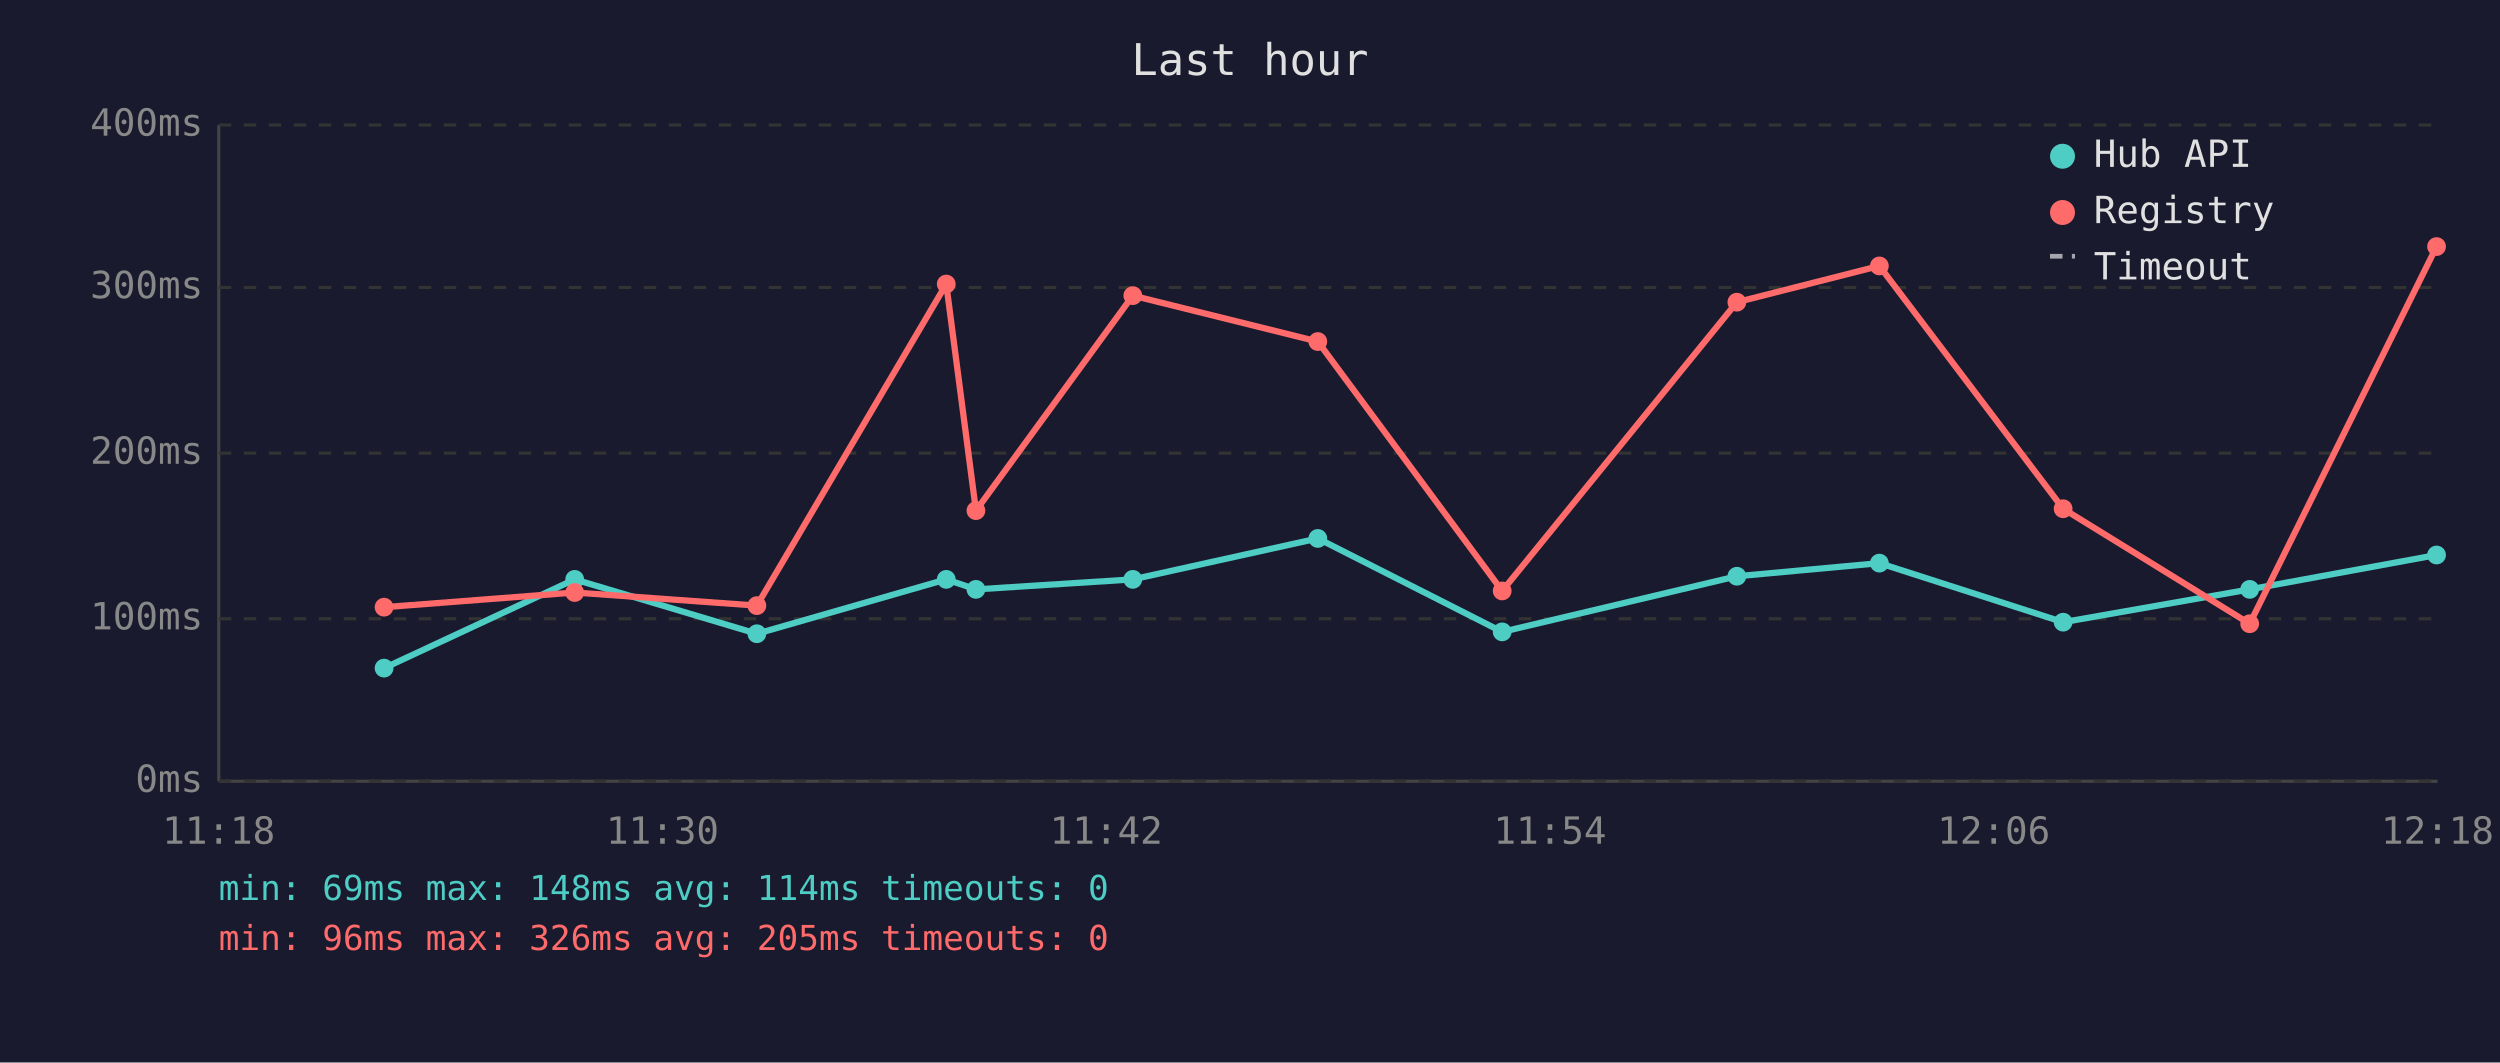
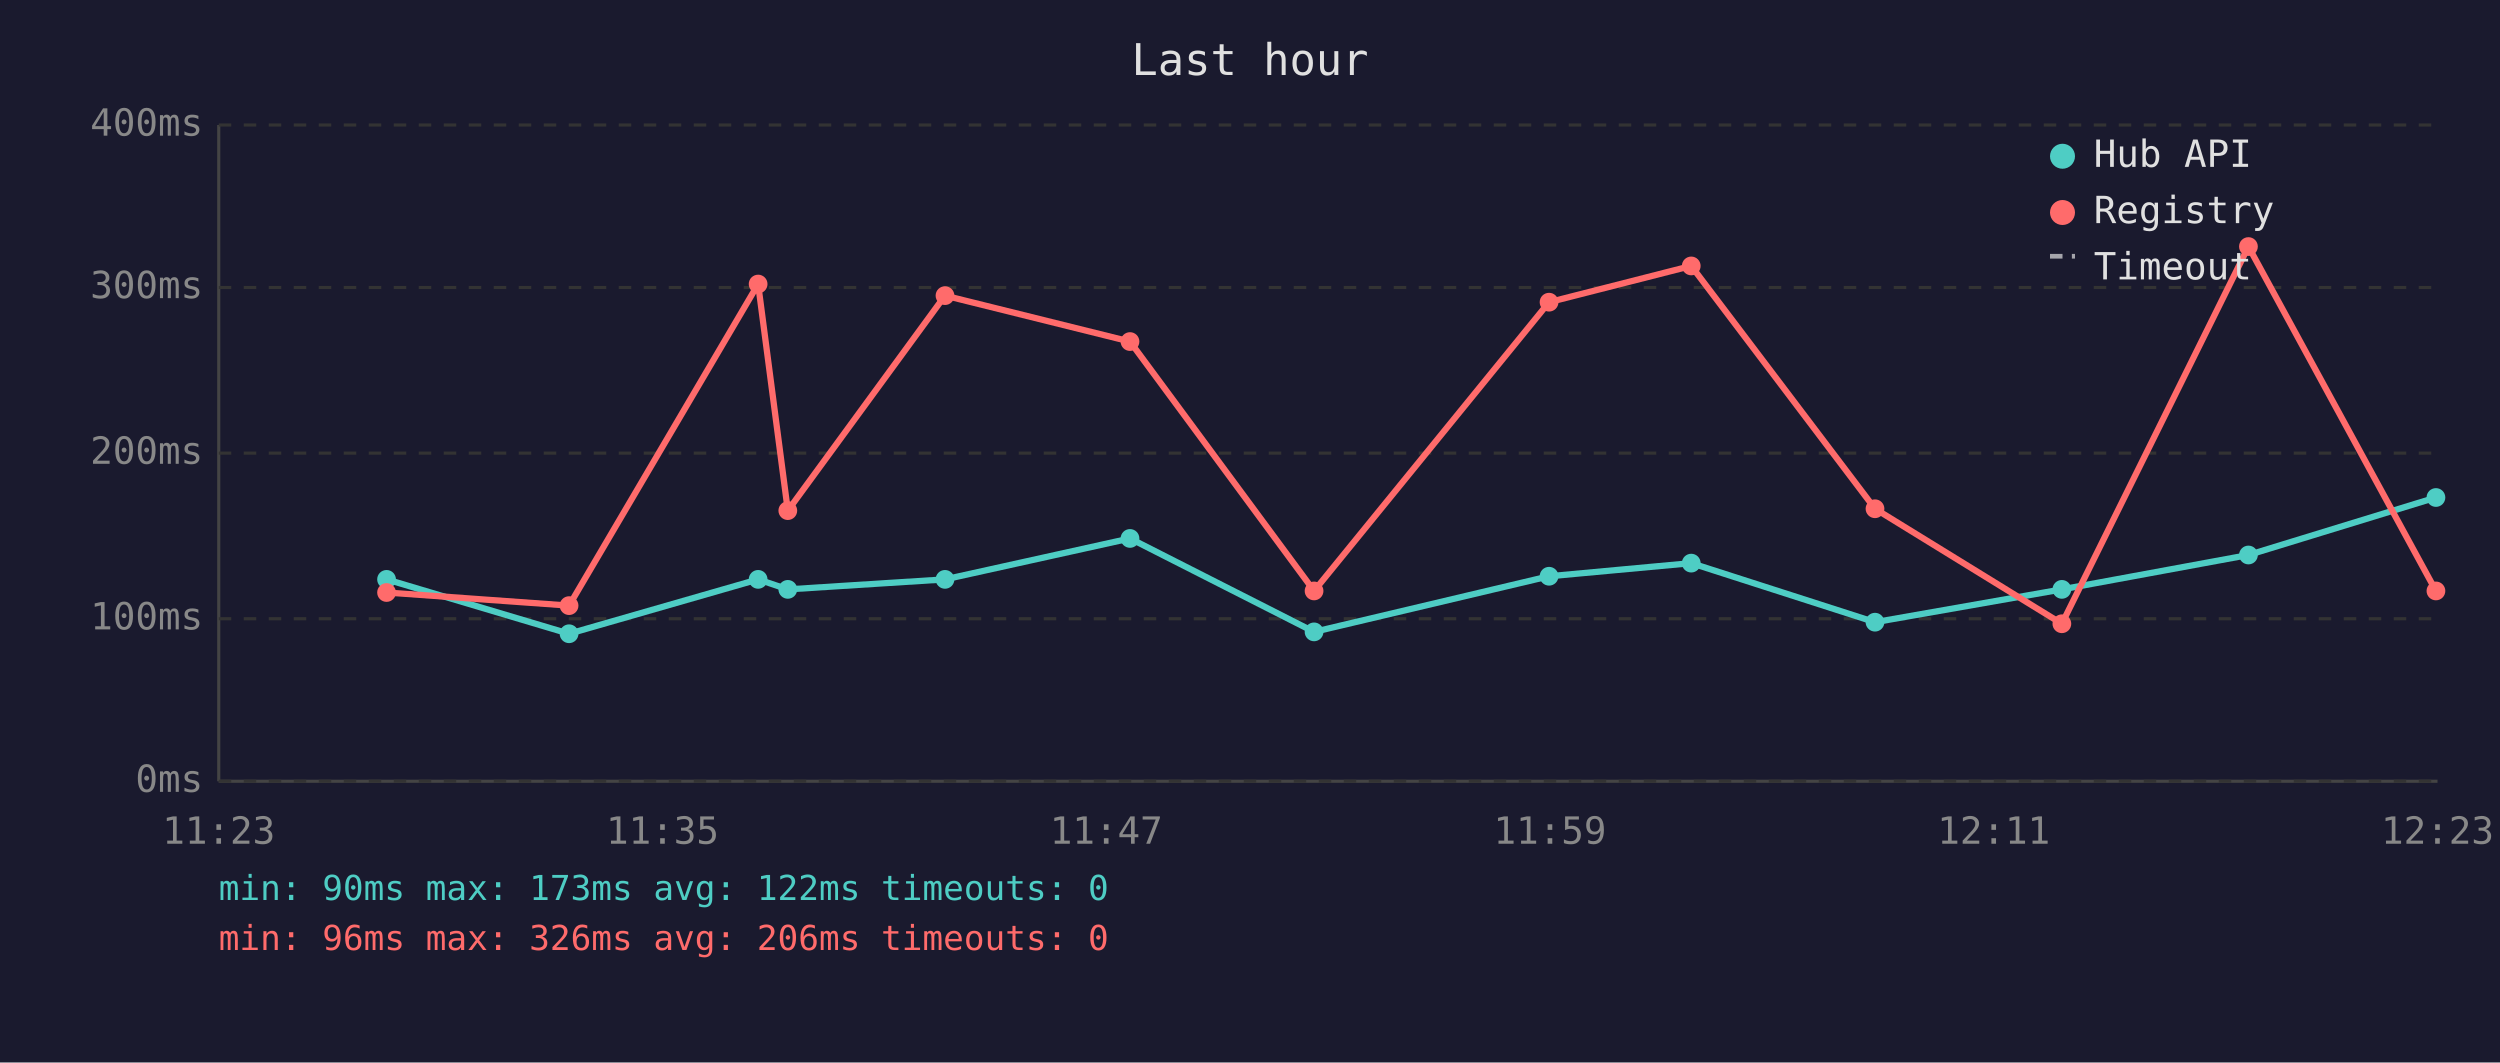
<svg xmlns="http://www.w3.org/2000/svg" viewBox="0 0 800 340" font-family="monospace" font-size="12">
  <rect width="800" height="340" fill="#1a1a2e" />
  <text x="400" y="24" fill="#e0e0e0" font-size="14" text-anchor="middle">Last hour</text>
  <line x1="70" y1="40" x2="70" y2="250" stroke="#444" stroke-width="1" />
  <line x1="70" y1="250" x2="780" y2="250" stroke="#444" stroke-width="1" />
  <line x1="70" y1="250" x2="780" y2="250" stroke="#333" stroke-width="1" stroke-dasharray="4" />
  <text x="65" y="250" fill="#888" text-anchor="end" dominant-baseline="middle">0ms</text>
  <line x1="70" y1="198" x2="780" y2="198" stroke="#333" stroke-width="1" stroke-dasharray="4" />
  <text x="65" y="198" fill="#888" text-anchor="end" dominant-baseline="middle">100ms</text>
  <line x1="70" y1="145" x2="780" y2="145" stroke="#333" stroke-width="1" stroke-dasharray="4" />
  <text x="65" y="145" fill="#888" text-anchor="end" dominant-baseline="middle">200ms</text>
  <line x1="70" y1="92" x2="780" y2="92" stroke="#333" stroke-width="1" stroke-dasharray="4" />
  <text x="65" y="92" fill="#888" text-anchor="end" dominant-baseline="middle">300ms</text>
  <line x1="70" y1="40" x2="780" y2="40" stroke="#333" stroke-width="1" stroke-dasharray="4" />
  <text x="65" y="40" fill="#888" text-anchor="end" dominant-baseline="middle">400ms</text>
-   <text x="70" y="270" fill="#888" text-anchor="middle">11:18</text>
-   <text x="212" y="270" fill="#888" text-anchor="middle">11:30</text>
-   <text x="354" y="270" fill="#888" text-anchor="middle">11:42</text>
-   <text x="496" y="270" fill="#888" text-anchor="middle">11:54</text>
-   <text x="638" y="270" fill="#888" text-anchor="middle">12:06</text>
-   <text x="780" y="270" fill="#888" text-anchor="middle">12:18</text>
-   <polyline points="122.9,213.8 183.9,185.4 242.2,202.8 302.8,185.4 312.3,188.6 362.5,185.4 421.7,172.3 480.7,202.2 555.8,184.4 601.4,180.2 660.2,199.1 719.9,188.6 779.7,177.6" fill="none" stroke="#4ecdc4" stroke-width="2" opacity="1" />
-   <circle cx="122.9" cy="213.8" r="3" fill="#4ecdc4" />
-   <circle cx="183.9" cy="185.4" r="3" fill="#4ecdc4" />
-   <circle cx="242.2" cy="202.8" r="3" fill="#4ecdc4" />
-   <circle cx="302.8" cy="185.4" r="3" fill="#4ecdc4" />
-   <circle cx="312.3" cy="188.6" r="3" fill="#4ecdc4" />
-   <circle cx="362.5" cy="185.4" r="3" fill="#4ecdc4" />
-   <circle cx="421.7" cy="172.3" r="3" fill="#4ecdc4" />
-   <circle cx="480.7" cy="202.2" r="3" fill="#4ecdc4" />
-   <circle cx="555.8" cy="184.4" r="3" fill="#4ecdc4" />
-   <circle cx="601.4" cy="180.2" r="3" fill="#4ecdc4" />
-   <circle cx="660.2" cy="199.1" r="3" fill="#4ecdc4" />
-   <circle cx="719.9" cy="188.6" r="3" fill="#4ecdc4" />
-   <circle cx="779.7" cy="177.6" r="3" fill="#4ecdc4" />
-   <polyline points="122.9,194.3 183.9,189.6 242.2,193.8 302.8,90.9 312.3,163.4 362.5,94.6 421.7,109.3 480.7,189.1 555.8,96.7 601.4,85.1 660.2,162.8 719.9,199.6 779.7,78.9" fill="none" stroke="#ff6b6b" stroke-width="2" opacity="1" />
-   <circle cx="122.9" cy="194.3" r="3" fill="#ff6b6b" />
-   <circle cx="183.9" cy="189.6" r="3" fill="#ff6b6b" />
-   <circle cx="242.2" cy="193.8" r="3" fill="#ff6b6b" />
-   <circle cx="302.8" cy="90.9" r="3" fill="#ff6b6b" />
-   <circle cx="312.3" cy="163.4" r="3" fill="#ff6b6b" />
-   <circle cx="362.5" cy="94.6" r="3" fill="#ff6b6b" />
-   <circle cx="421.7" cy="109.3" r="3" fill="#ff6b6b" />
-   <circle cx="480.7" cy="189.1" r="3" fill="#ff6b6b" />
-   <circle cx="555.8" cy="96.7" r="3" fill="#ff6b6b" />
-   <circle cx="601.4" cy="85.1" r="3" fill="#ff6b6b" />
-   <circle cx="660.2" cy="162.8" r="3" fill="#ff6b6b" />
-   <circle cx="719.9" cy="199.6" r="3" fill="#ff6b6b" />
-   <circle cx="779.7" cy="78.9" r="3" fill="#ff6b6b" />
+   <text x="70" y="270" fill="#888" text-anchor="middle">11:23</text>
+   <text x="212" y="270" fill="#888" text-anchor="middle">11:35</text>
+   <text x="354" y="270" fill="#888" text-anchor="middle">11:47</text>
+   <text x="496" y="270" fill="#888" text-anchor="middle">11:59</text>
+   <text x="638" y="270" fill="#888" text-anchor="middle">12:11</text>
+   <text x="780" y="270" fill="#888" text-anchor="middle">12:23</text>
+   <polyline points="123.7,185.4 182.1,202.8 242.6,185.4 252.1,188.6 302.4,185.4 361.6,172.3 420.5,202.2 495.7,184.4 541.2,180.2 600.0,199.1 659.8,188.6 719.5,177.6 779.5,159.2" fill="none" stroke="#4ecdc4" stroke-width="2" opacity="1" />
+   <circle cx="123.7" cy="185.4" r="3" fill="#4ecdc4" />
+   <circle cx="182.1" cy="202.8" r="3" fill="#4ecdc4" />
+   <circle cx="242.6" cy="185.4" r="3" fill="#4ecdc4" />
+   <circle cx="252.1" cy="188.6" r="3" fill="#4ecdc4" />
+   <circle cx="302.4" cy="185.4" r="3" fill="#4ecdc4" />
+   <circle cx="361.6" cy="172.3" r="3" fill="#4ecdc4" />
+   <circle cx="420.5" cy="202.2" r="3" fill="#4ecdc4" />
+   <circle cx="495.7" cy="184.4" r="3" fill="#4ecdc4" />
+   <circle cx="541.2" cy="180.2" r="3" fill="#4ecdc4" />
+   <circle cx="600.0" cy="199.1" r="3" fill="#4ecdc4" />
+   <circle cx="659.8" cy="188.6" r="3" fill="#4ecdc4" />
+   <circle cx="719.5" cy="177.6" r="3" fill="#4ecdc4" />
+   <circle cx="779.5" cy="159.2" r="3" fill="#4ecdc4" />
+   <polyline points="123.7,189.6 182.1,193.8 242.6,90.9 252.1,163.4 302.4,94.6 361.6,109.3 420.5,189.1 495.7,96.7 541.2,85.1 600.0,162.8 659.8,199.6 719.5,78.9 779.5,189.1" fill="none" stroke="#ff6b6b" stroke-width="2" opacity="1" />
+   <circle cx="123.7" cy="189.6" r="3" fill="#ff6b6b" />
+   <circle cx="182.1" cy="193.8" r="3" fill="#ff6b6b" />
+   <circle cx="242.6" cy="90.9" r="3" fill="#ff6b6b" />
+   <circle cx="252.1" cy="163.4" r="3" fill="#ff6b6b" />
+   <circle cx="302.4" cy="94.6" r="3" fill="#ff6b6b" />
+   <circle cx="361.6" cy="109.3" r="3" fill="#ff6b6b" />
+   <circle cx="420.5" cy="189.1" r="3" fill="#ff6b6b" />
+   <circle cx="495.7" cy="96.7" r="3" fill="#ff6b6b" />
+   <circle cx="541.2" cy="85.1" r="3" fill="#ff6b6b" />
+   <circle cx="600.0" cy="162.8" r="3" fill="#ff6b6b" />
+   <circle cx="659.8" cy="199.6" r="3" fill="#ff6b6b" />
+   <circle cx="719.5" cy="78.9" r="3" fill="#ff6b6b" />
+   <circle cx="779.5" cy="189.1" r="3" fill="#ff6b6b" />
  <circle cx="660" cy="50" r="4" fill="#4ecdc4" />
  <text x="670" y="50" fill="#e0e0e0" dominant-baseline="middle">Hub API</text>
  <circle cx="660" cy="68" r="4" fill="#ff6b6b" />
  <text x="670" y="68" fill="#e0e0e0" dominant-baseline="middle">Registry</text>
  <line x1="656" y1="82" x2="664" y2="82" stroke="#e0e0e0" stroke-width="1.5" stroke-dasharray="4,3" opacity="0.7" />
  <text x="670" y="86" fill="#e0e0e0" dominant-baseline="middle">Timeout</text>
-   <text x="70" y="288" fill="#4ecdc4" font-size="11">min: 69ms  max: 148ms  avg: 114ms  timeouts: 0</text>
-   <text x="70" y="304" fill="#ff6b6b" font-size="11">min: 96ms  max: 326ms  avg: 205ms  timeouts: 0</text>
+   <text x="70" y="288" fill="#4ecdc4" font-size="11">min: 90ms  max: 173ms  avg: 122ms  timeouts: 0</text>
+   <text x="70" y="304" fill="#ff6b6b" font-size="11">min: 96ms  max: 326ms  avg: 206ms  timeouts: 0</text>
</svg>
